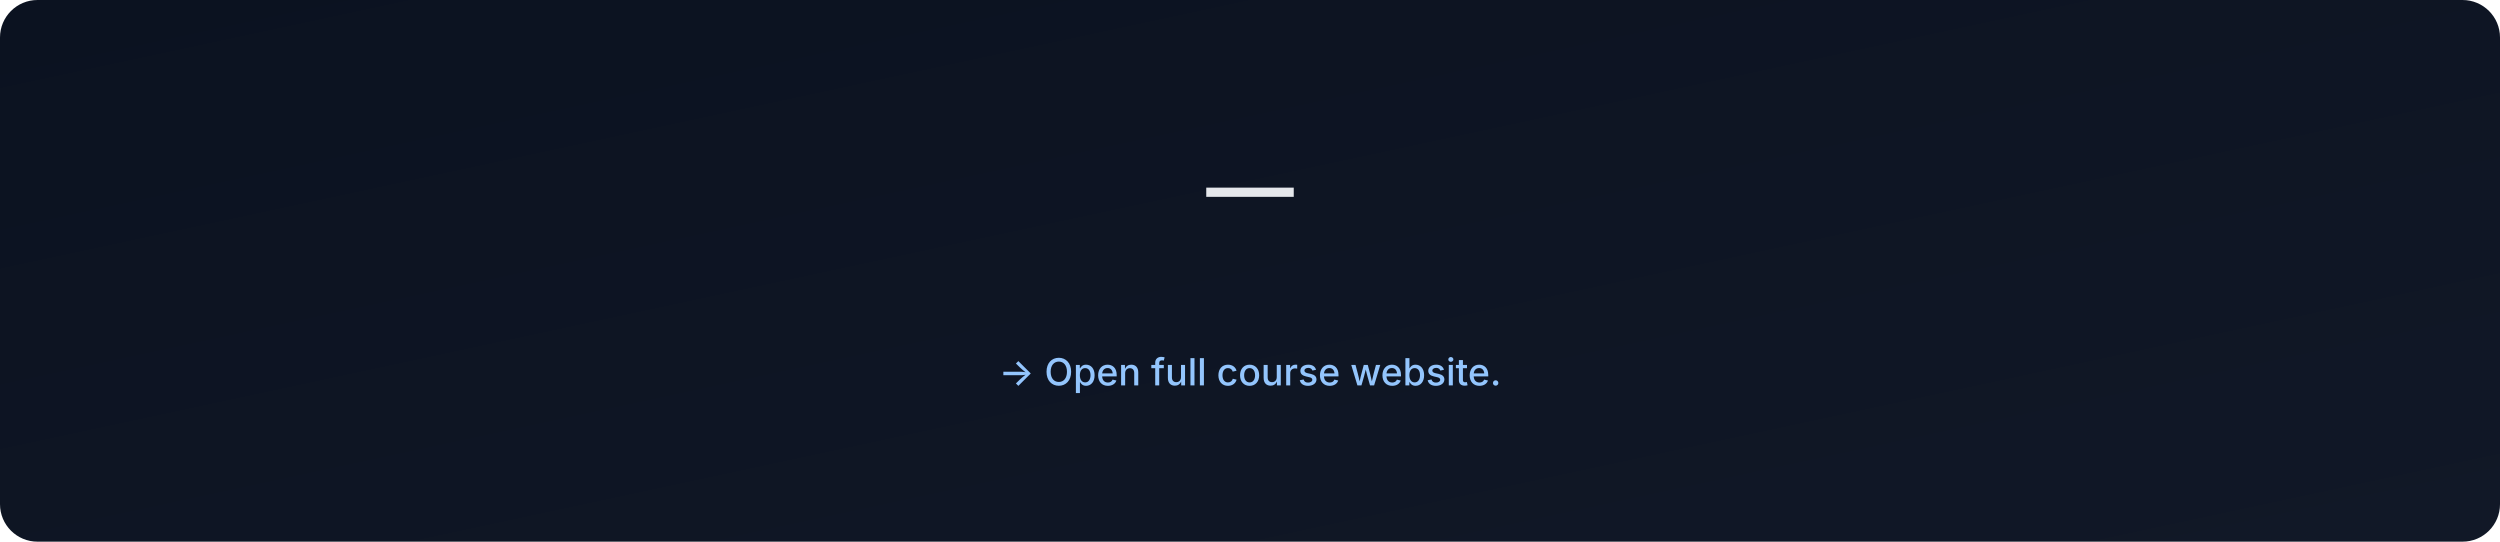
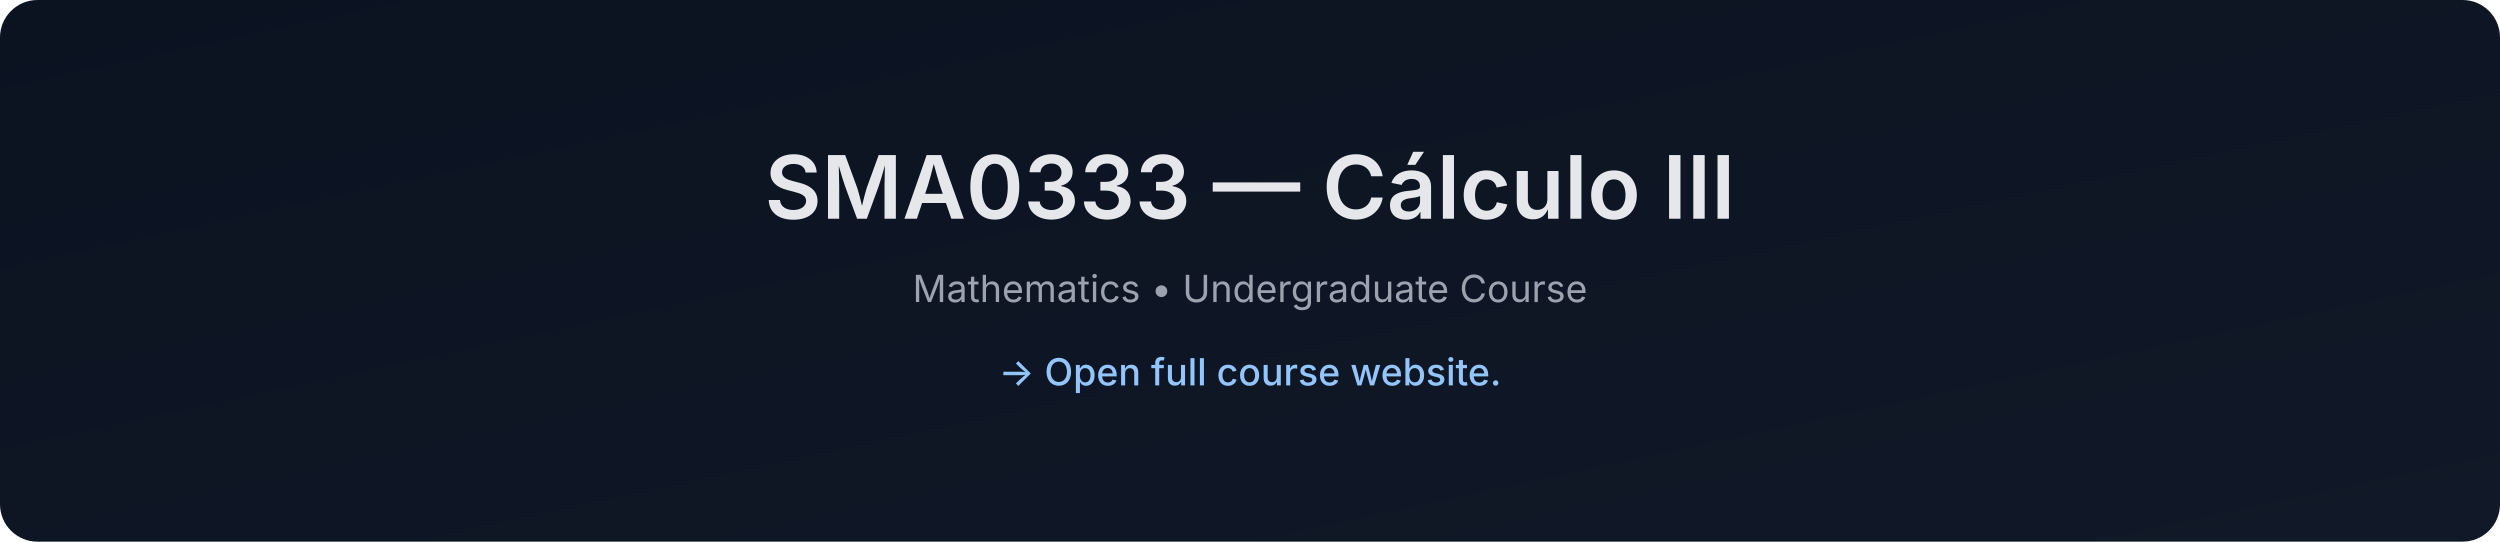
- <svg xmlns="http://www.w3.org/2000/svg" data-build="2026-01-06T02:57:55.315460Z" width="1200" height="260" viewBox="0 0 1200 260">
+ <svg xmlns="http://www.w3.org/2000/svg" data-build="2026-01-06T14:28:12.399197Z" width="1200" height="260" viewBox="0 0 1200 260">
  <defs>
    <linearGradient id="g" x1="0" x2="1" y1="0" y2="1">
      <stop offset="0%" stop-color="#0b1220" />
      <stop offset="100%" stop-color="#111827" />
    </linearGradient>
  </defs>
  <rect width="1200" height="260" rx="18" fill="url(#g)" />
  <text x="50%" y="105" text-anchor="middle" font-size="42" fill="#e5e7eb" font-family="Inter, Arial, sans-serif" font-weight="600">
-      — 
+     SMA0333 — Cálculo III
  </text>
  <text x="50%" y="145" text-anchor="middle" font-size="18" fill="#9ca3af" font-family="Inter, Arial, sans-serif">
-     
+     Mathematics • Undergraduate Course
  </text>
  <text x="50%" y="185" text-anchor="middle" font-size="18" fill="#93c5fd" font-family="Inter, Arial, sans-serif" font-weight="500">
    → Open full course website.
  </text>
</svg>
